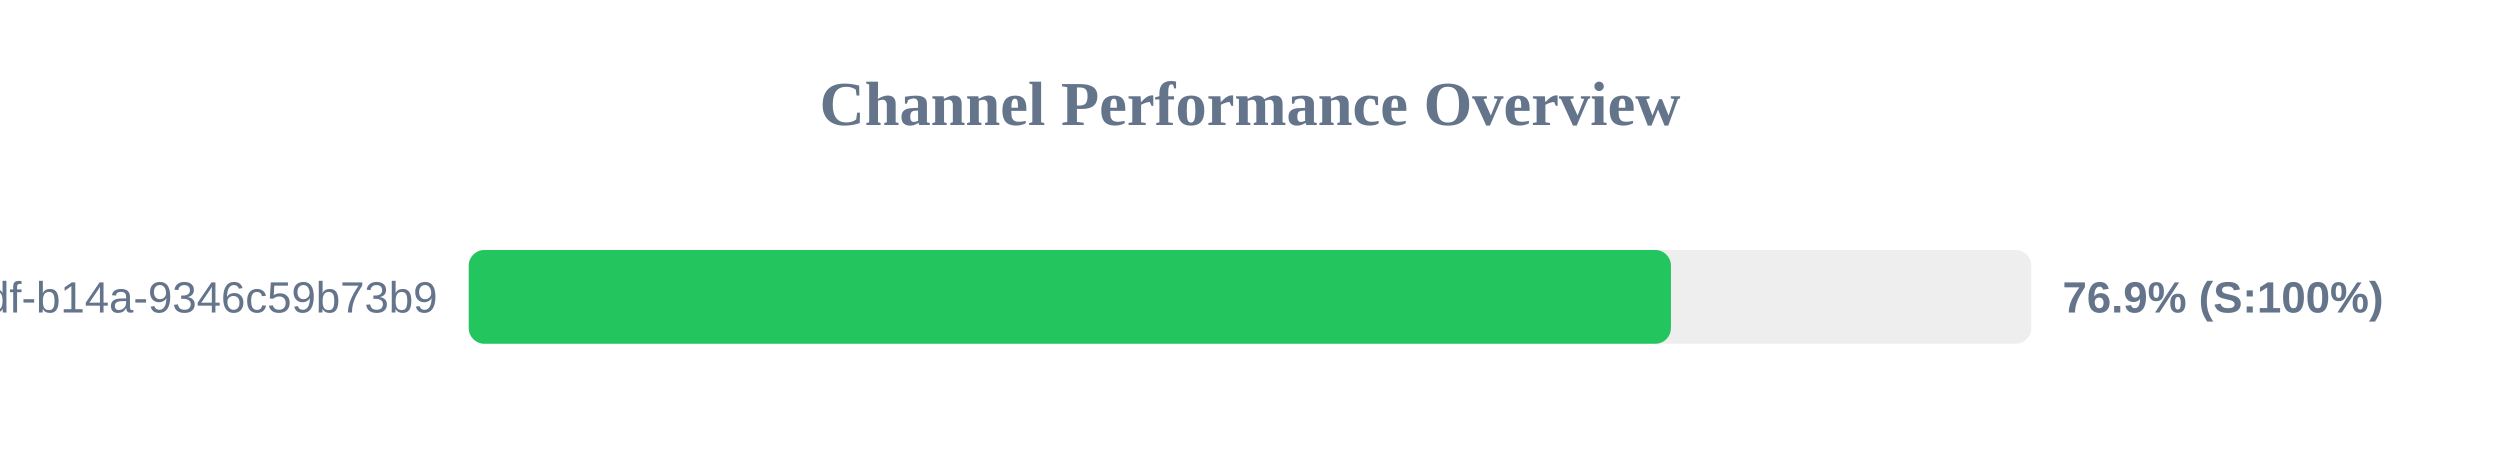
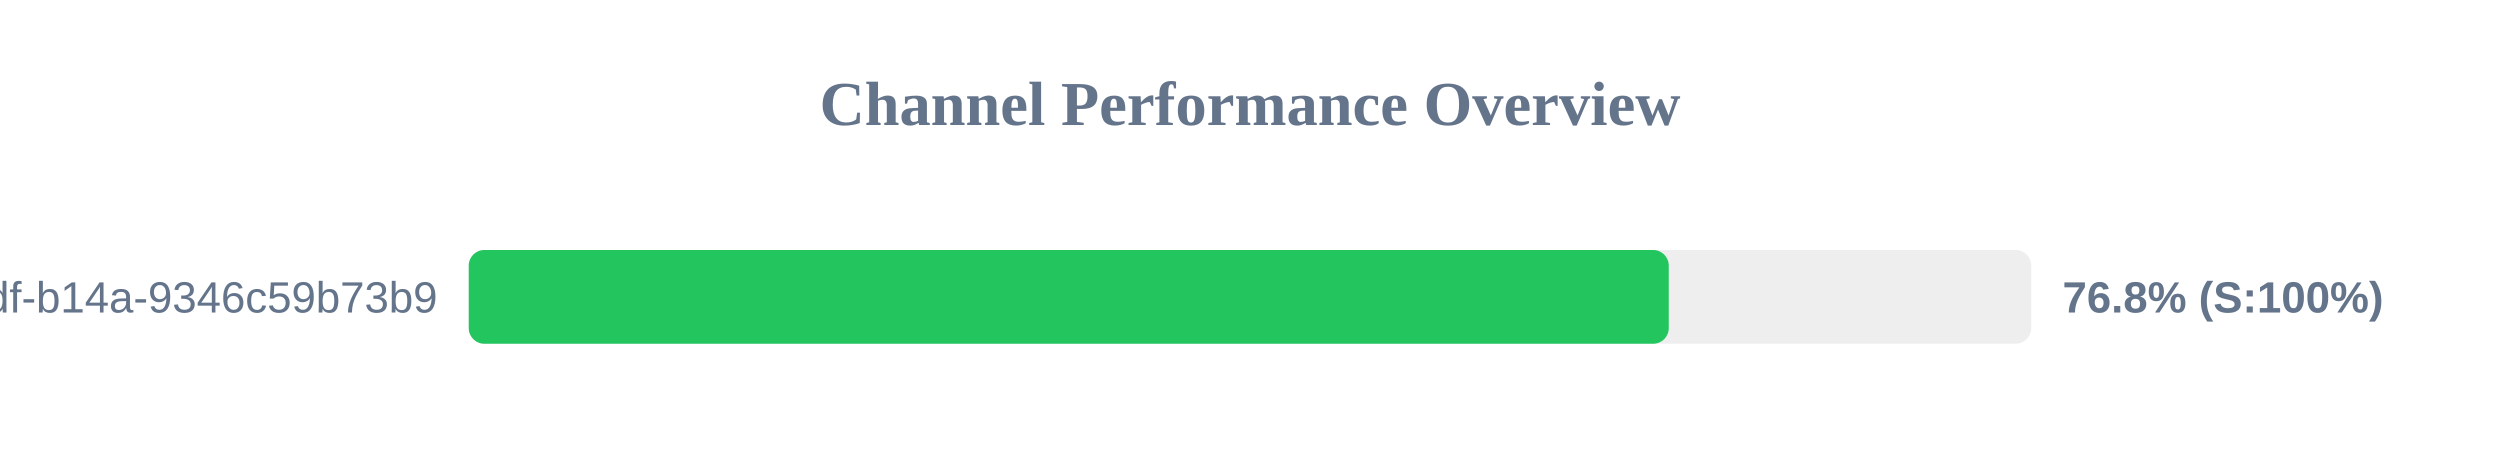
<svg xmlns="http://www.w3.org/2000/svg" width="800" height="150" version="1.1">
  <style>
        .row { font: 14px Arial; fill: #64748b; }
        .score { font: bold 14px Arial; fill: #64748b; }
    </style>
  <text x="400" y="40" text-anchor="middle" font-size="20px" font-weight="bold" fill="#64748b">Channel Performance Overview</text>
  <rect x="150" y="80" width="500" height="30" fill="#eee" rx="5" />
-   <rect x="150" y="80" width="384.7" height="30" fill="#22c55e" rx="5" />
+   <rect x="150" y="80" width="384.0" height="30" fill="#22c55e" rx="5" />
  <text x="140" y="100" text-anchor="end" class="row">?uuid=55ca7a9e-cf90-49df-b14a-9346c59b73b9</text>
-   <text x="660" y="100" text-anchor="start" class="score">76.9% (S:100%)</text>
+   <text x="660" y="100" text-anchor="start" class="score">76.8% (S:100%)</text>
</svg>
